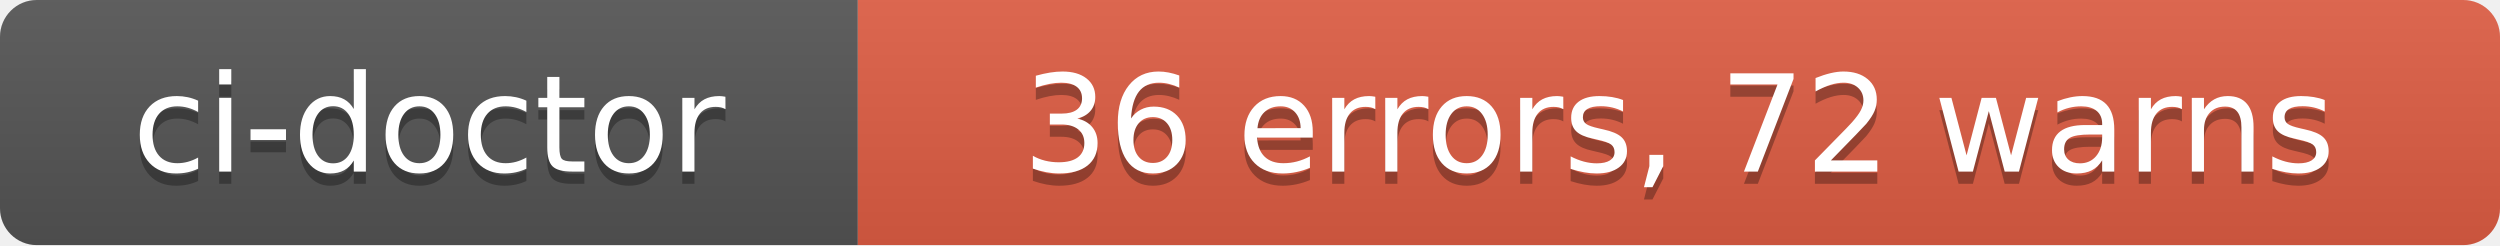
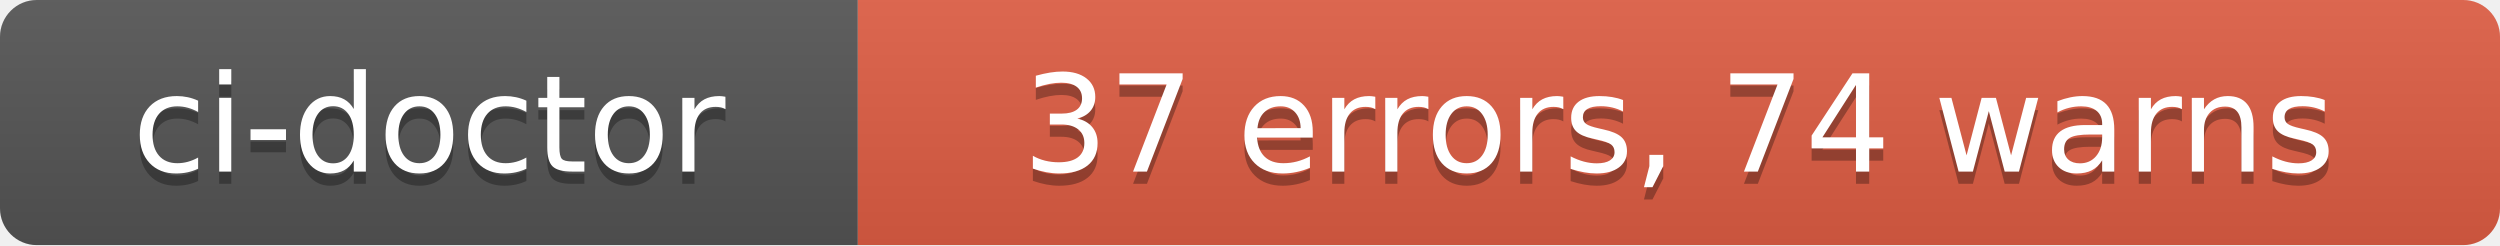
- <svg xmlns="http://www.w3.org/2000/svg" width="204" height="20" role="img" aria-label="ci-doctor: 36 errors, 72 warns">
+ <svg xmlns="http://www.w3.org/2000/svg" width="204" height="20" role="img" aria-label="ci-doctor: 37 errors, 74 warns">
  <linearGradient id="s" x2="0" y2="100%">
    <stop offset="0" stop-color="#bbb" stop-opacity=".1" />
    <stop offset="1" stop-opacity=".1" />
  </linearGradient>
  <clipPath id="r">
    <rect width="204" height="20" rx="3" fill="#fff" />
  </clipPath>
  <g clip-path="url(#r)">
    <rect width="70" height="20" fill="#555" />
    <rect x="70" width="134" height="20" fill="#e05d44" />
    <rect width="204" height="20" fill="url(#s)" />
  </g>
  <g fill="#fff" text-anchor="middle" font-family="Verdana,Geneva,DejaVu Sans,sans-serif" text-rendering="geometricPrecision" font-size="110">
    <text aria-hidden="true" x="350" y="150" fill="#010101" fill-opacity=".3" transform="scale(.1)" textLength="580">ci-doctor</text>
    <text x="350" y="140" transform="scale(.1)" fill="#fff" textLength="580">ci-doctor</text>
-     <text aria-hidden="true" x="1370" y="150" fill="#010101" fill-opacity=".3" transform="scale(.1)" textLength="1220">36 errors, 72 warns</text>
-     <text x="1370" y="140" transform="scale(.1)" fill="#fff" textLength="1220">36 errors, 72 warns</text>
+     <text aria-hidden="true" x="1370" y="150" fill="#010101" fill-opacity=".3" transform="scale(.1)" textLength="1220">37 errors, 74 warns</text>
+     <text x="1370" y="140" transform="scale(.1)" fill="#fff" textLength="1220">37 errors, 74 warns</text>
  </g>
</svg>
